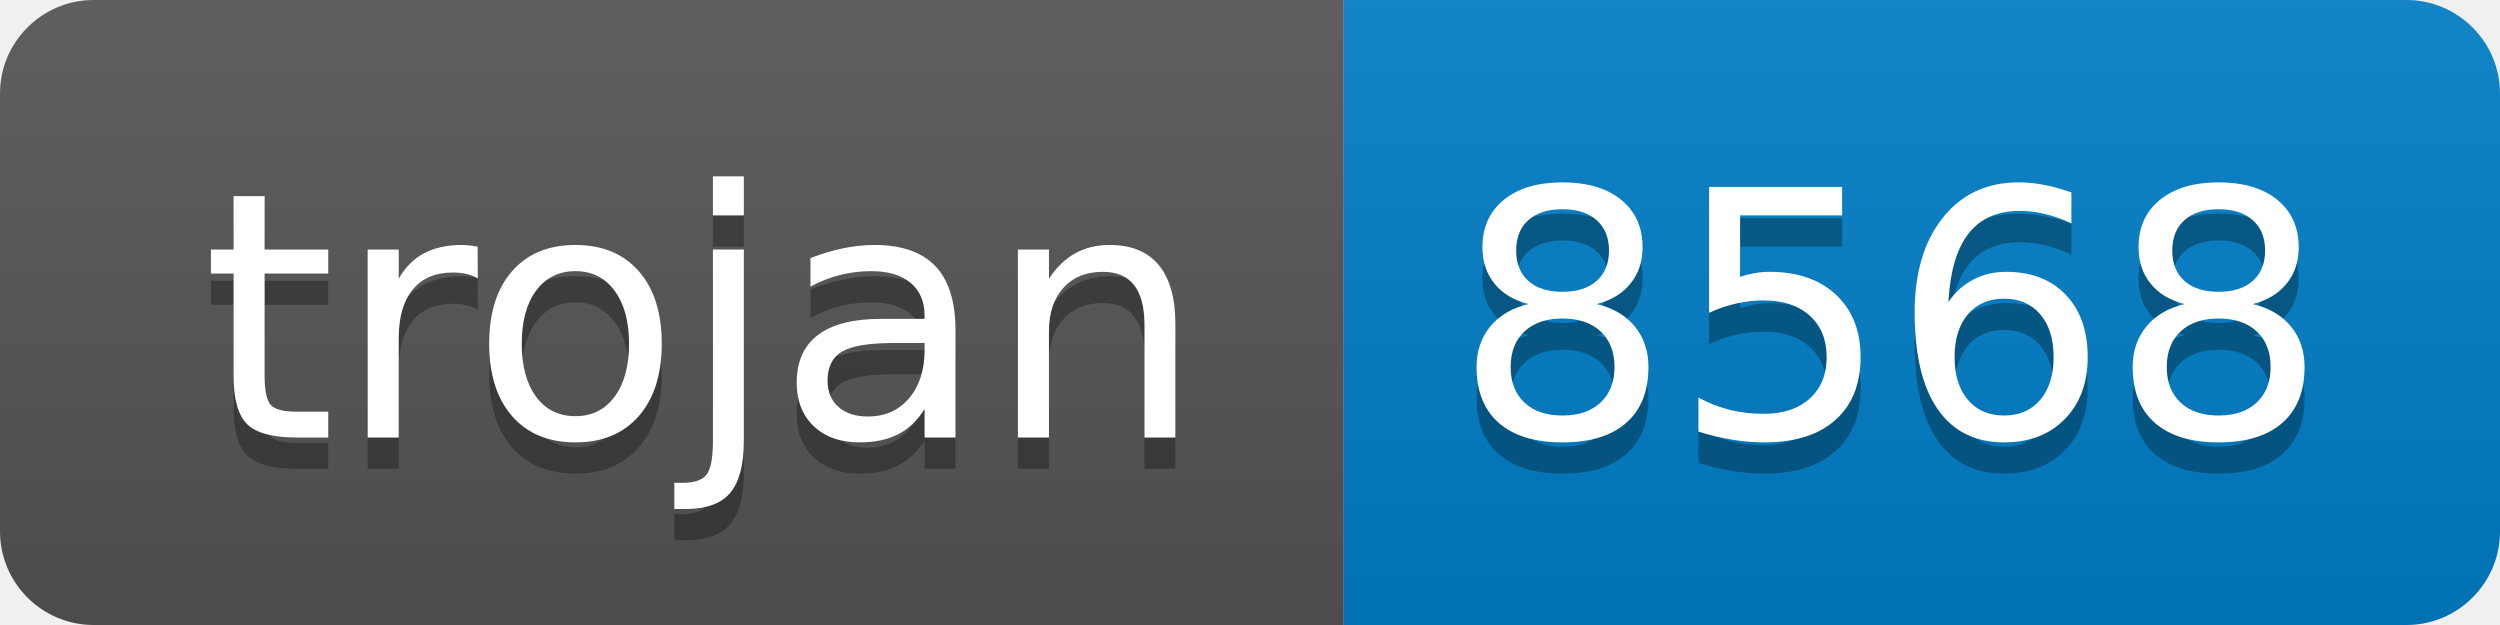
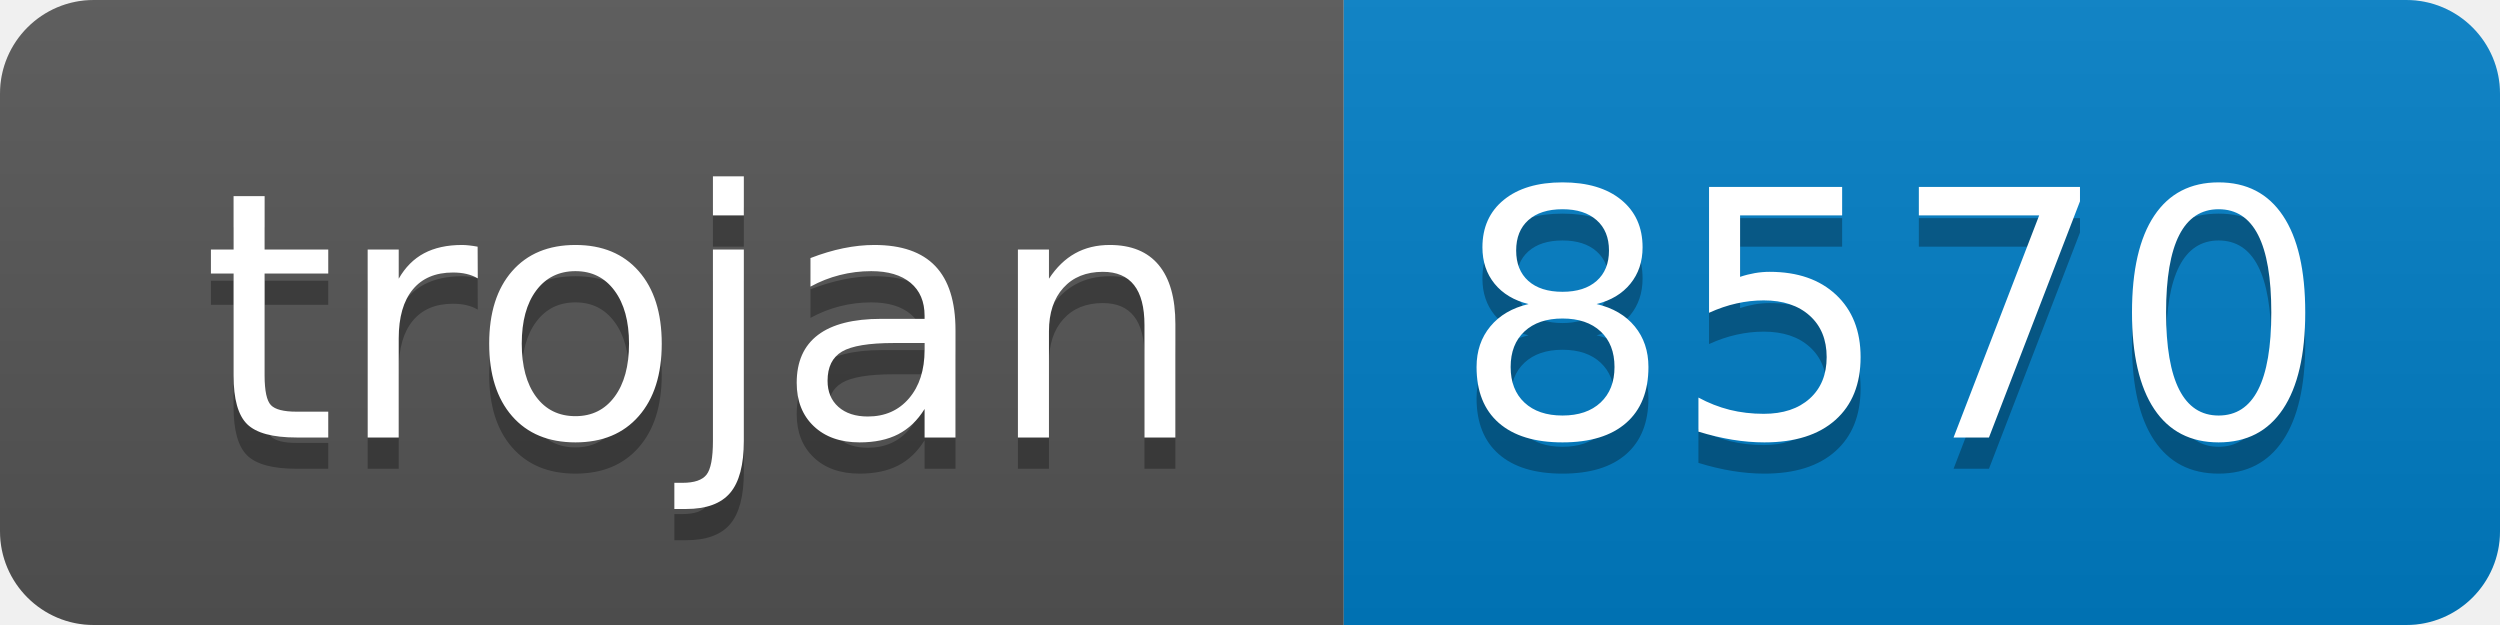
- <svg xmlns="http://www.w3.org/2000/svg" width="80" height="20" role="img" aria-label="trojan: 8568">
+ <svg xmlns="http://www.w3.org/2000/svg" width="80" height="20" role="img" aria-label="trojan: 8570">
  <linearGradient id="s" x2="0" y2="100%">
    <stop offset="0" stop-color="#bbb" stop-opacity=".1" />
    <stop offset="1" stop-opacity=".1" />
  </linearGradient>
  <clipPath id="r">
    <rect width="80" height="20" rx="3" fill="#fff" />
  </clipPath>
  <g clip-path="url(#r)">
    <rect width="43" height="20" fill="#555" />
    <rect x="43" width="37" height="20" fill="#007ec6" />
    <rect width="80" height="20" fill="url(#s)" />
  </g>
  <g fill="#fff" text-anchor="middle" font-family="Verdana,Geneva,DejaVu Sans,sans-serif" text-rendering="geometricPrecision" font-size="110">
    <text aria-hidden="true" x="225" y="150" fill="#010101" fill-opacity=".3" transform="scale(.1)" textLength="330">trojan</text>
    <text x="225" y="140" transform="scale(.1)" fill="#fff" textLength="330">trojan</text>
-     <text aria-hidden="true" x="605" y="150" fill="#010101" fill-opacity=".3" transform="scale(.1)" textLength="270">8568</text>
-     <text x="605" y="140" transform="scale(.1)" fill="#fff" textLength="270">8568</text>
+     <text aria-hidden="true" x="605" y="150" fill="#010101" fill-opacity=".3" transform="scale(.1)" textLength="270">8570</text>
+     <text x="605" y="140" transform="scale(.1)" fill="#fff" textLength="270">8570</text>
  </g>
</svg>
